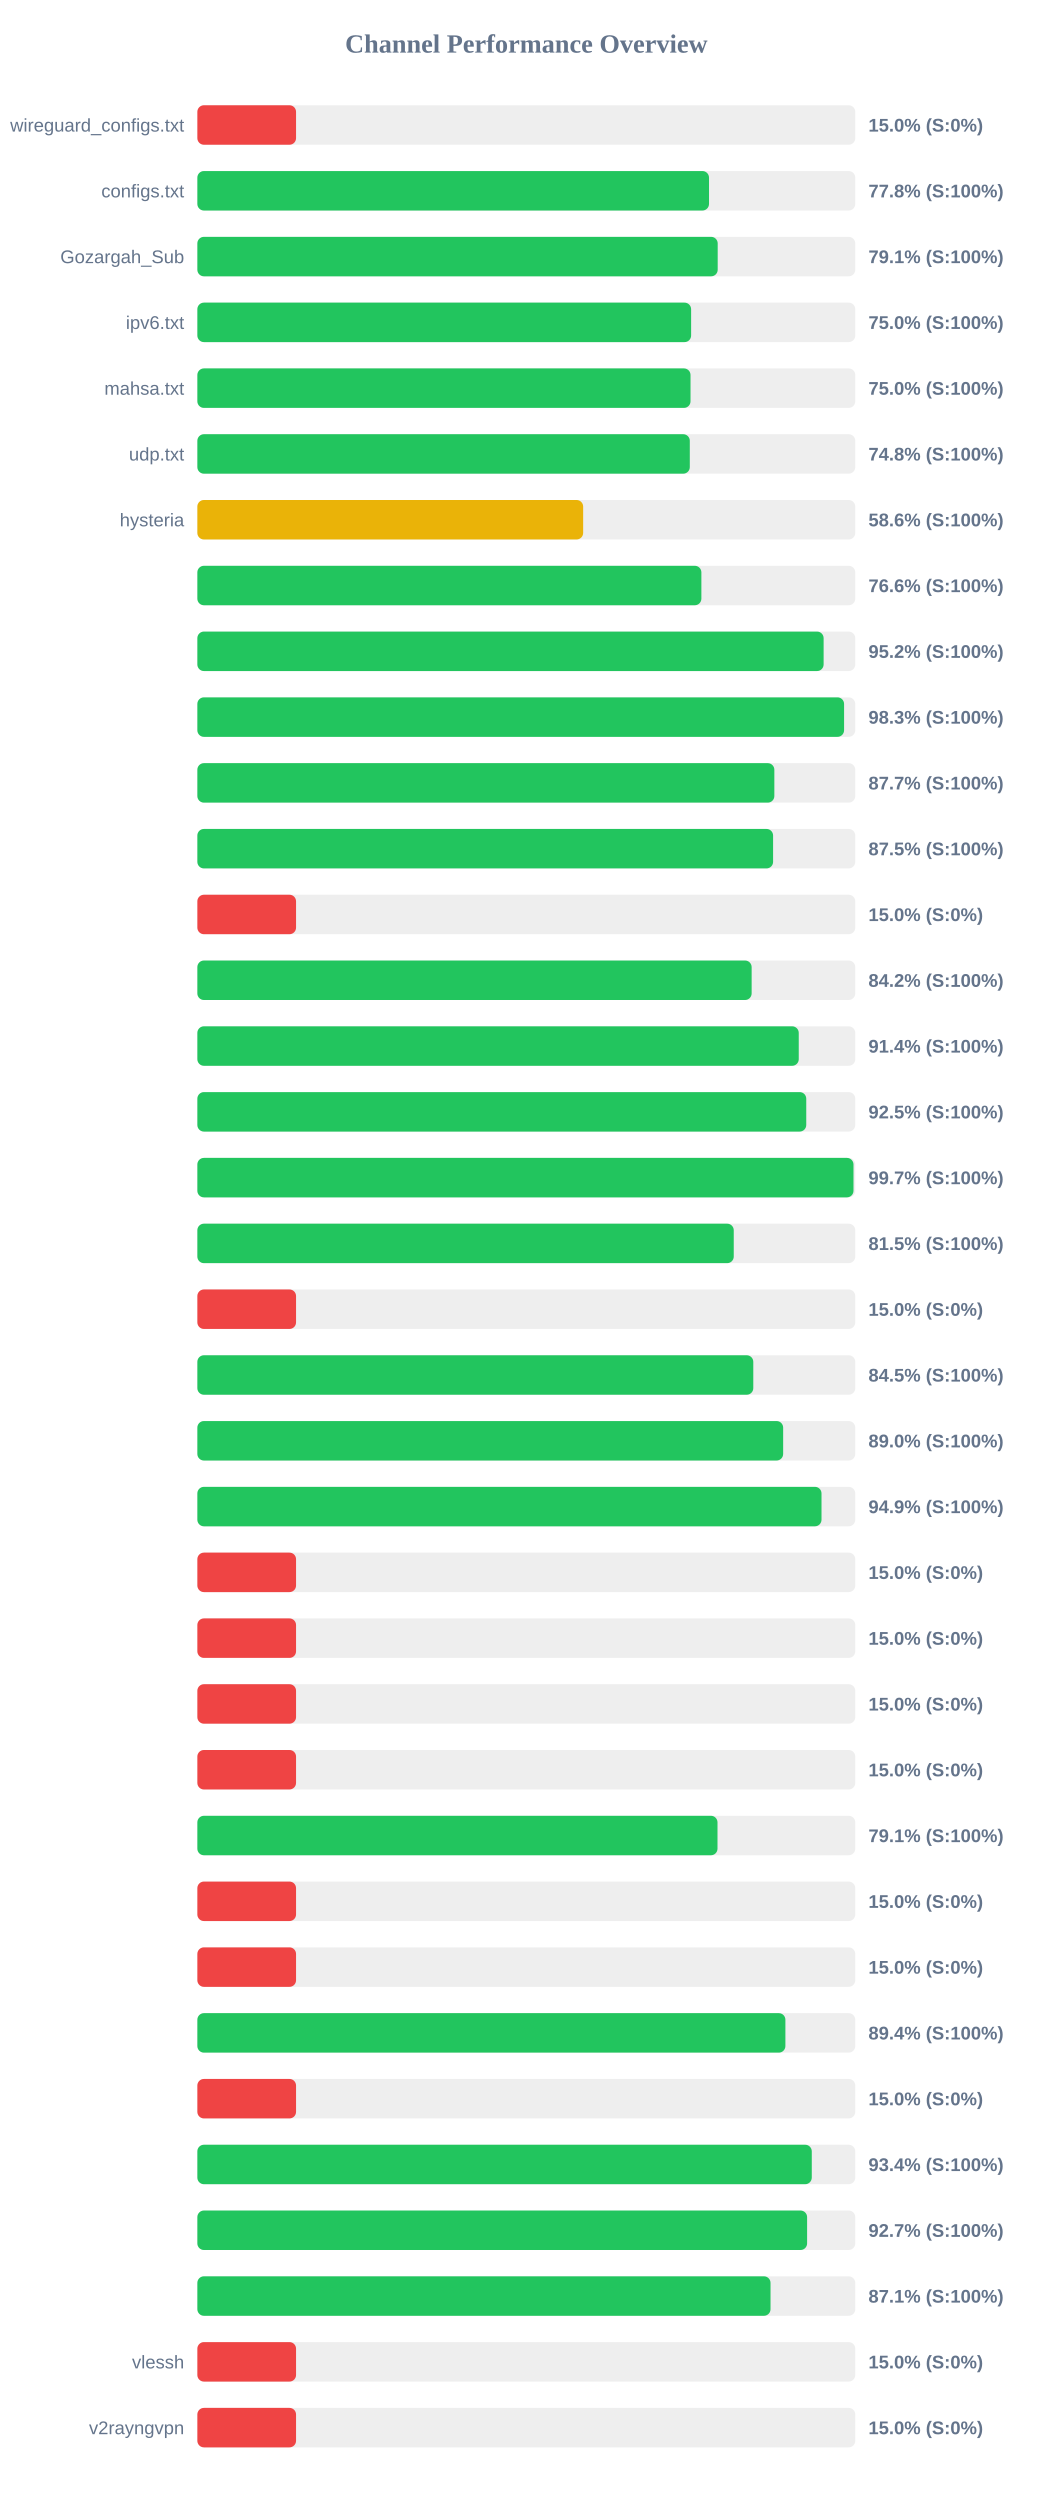
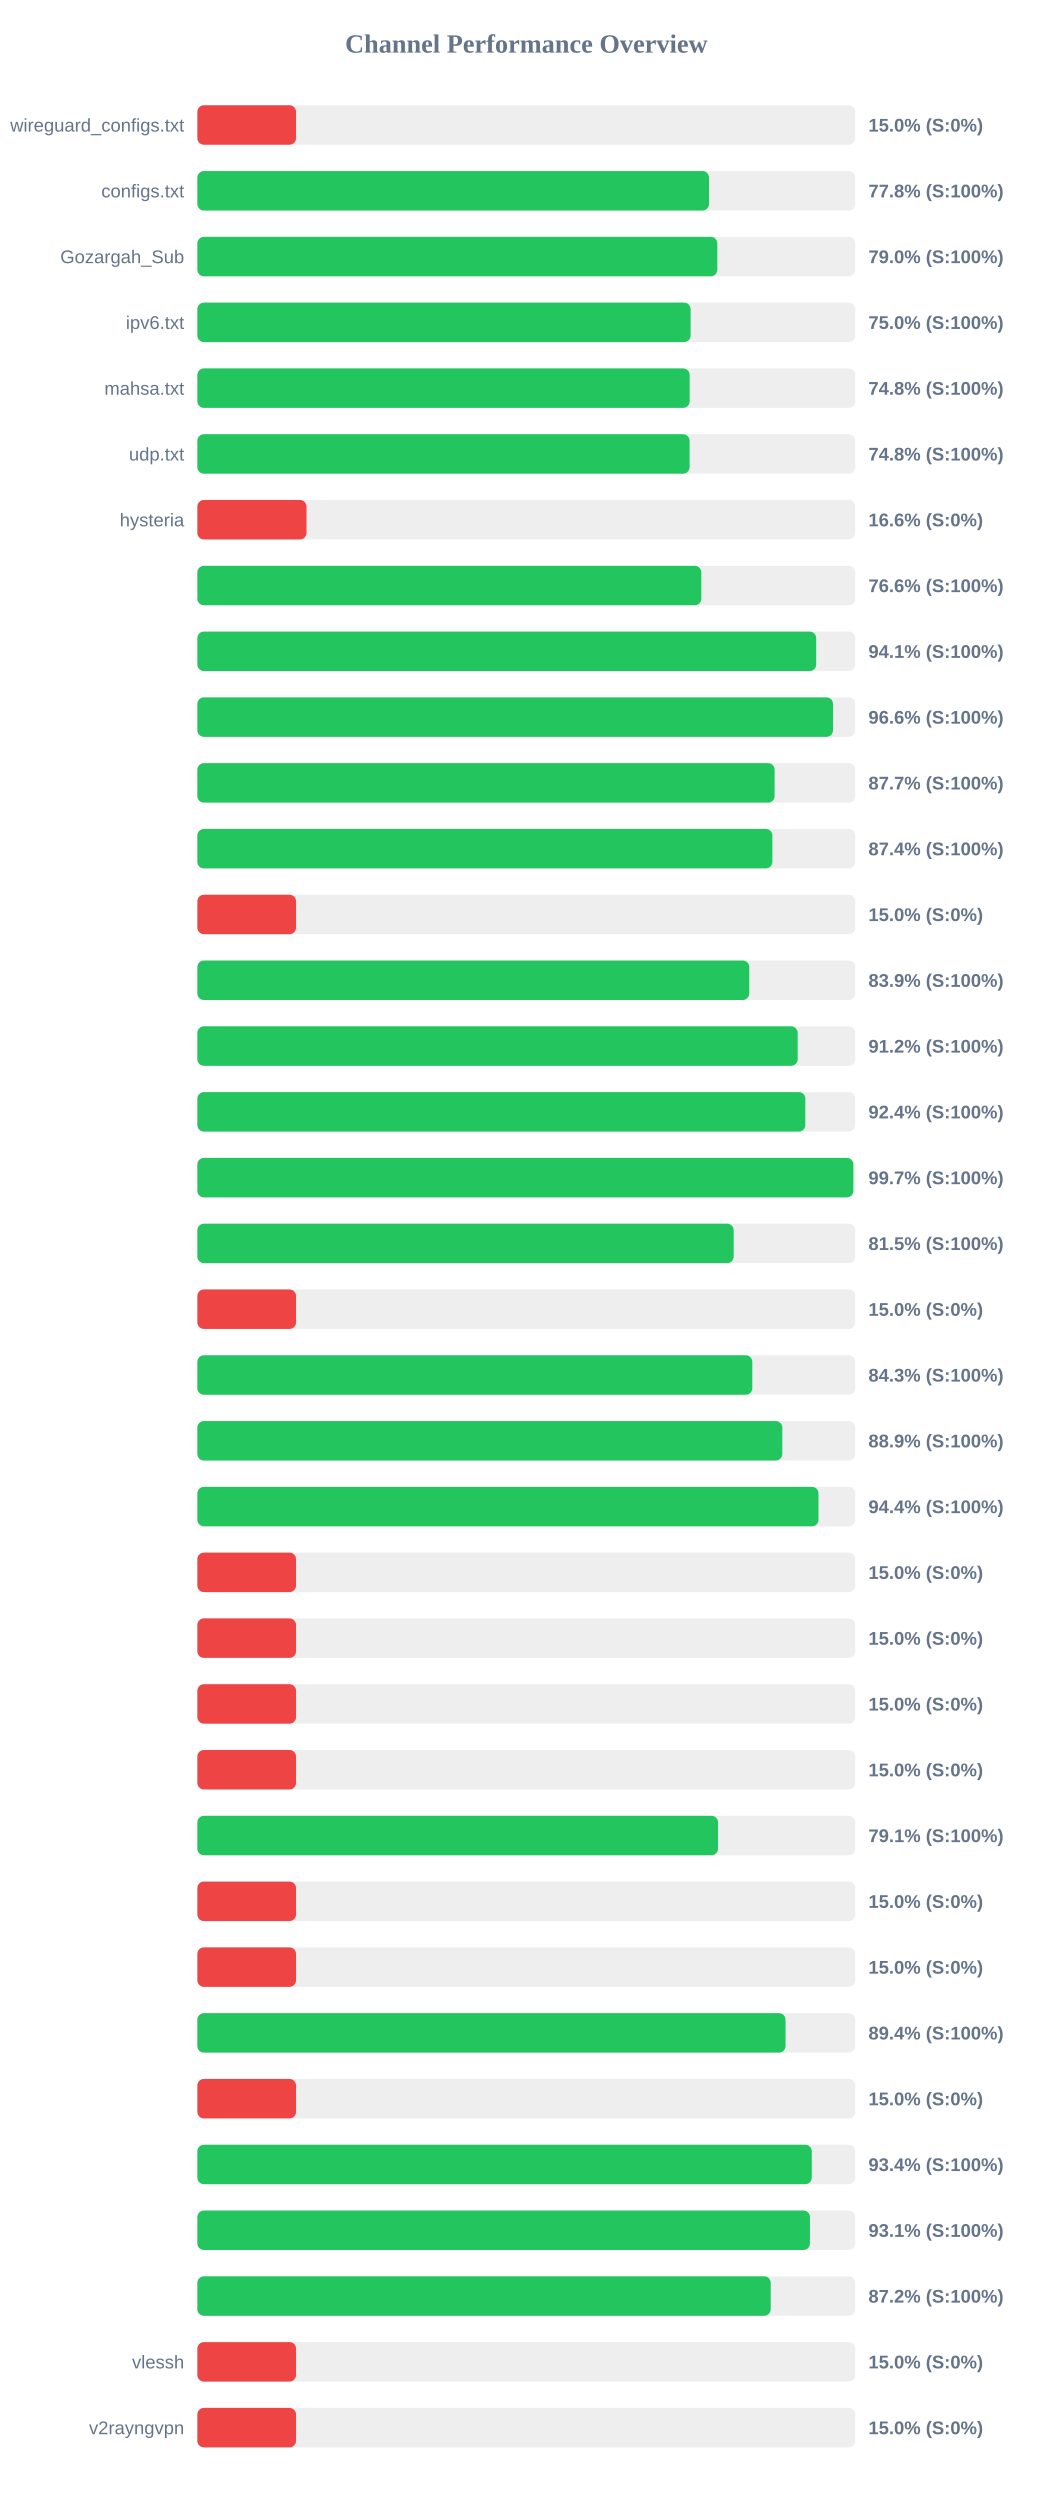
<svg xmlns="http://www.w3.org/2000/svg" width="800" height="1900" version="1.1">
  <style>
        .row { font: 14px Arial; fill: #64748b; }
        .score { font: bold 14px Arial; fill: #64748b; }
    </style>
  <text x="400" y="40" text-anchor="middle" font-size="20px" font-weight="bold" fill="#64748b">Channel Performance Overview</text>
  <rect x="150" y="80" width="500" height="30" fill="#eee" rx="5" />
  <rect x="150" y="80" width="75.0" height="30" fill="#ef4444" rx="5" />
  <text x="140" y="100" text-anchor="end" class="row">wireguard_configs.txt</text>
  <text x="660" y="100" text-anchor="start" class="score">15.0% (S:0%)</text>
  <rect x="150" y="130" width="500" height="30" fill="#eee" rx="5" />
  <rect x="150" y="130" width="388.85" height="30" fill="#22c55e" rx="5" />
  <text x="140" y="150" text-anchor="end" class="row">configs.txt</text>
  <text x="660" y="150" text-anchor="start" class="score">77.8% (S:100%)</text>
  <rect x="150" y="180" width="500" height="30" fill="#eee" rx="5" />
-   <rect x="150" y="180" width="395.45" height="30" fill="#22c55e" rx="5" />
+   <rect x="150" y="180" width="395.15" height="30" fill="#22c55e" rx="5" />
  <text x="140" y="200" text-anchor="end" class="row">Gozargah_Sub</text>
-   <text x="660" y="200" text-anchor="start" class="score">79.1% (S:100%)</text>
+   <text x="660" y="200" text-anchor="start" class="score">79.0% (S:100%)</text>
  <rect x="150" y="230" width="500" height="30" fill="#eee" rx="5" />
-   <rect x="150" y="230" width="375.25" height="30" fill="#22c55e" rx="5" />
+   <rect x="150" y="230" width="374.85" height="30" fill="#22c55e" rx="5" />
  <text x="140" y="250" text-anchor="end" class="row">ipv6.txt</text>
  <text x="660" y="250" text-anchor="start" class="score">75.0% (S:100%)</text>
  <rect x="150" y="280" width="500" height="30" fill="#eee" rx="5" />
-   <rect x="150" y="280" width="374.8" height="30" fill="#22c55e" rx="5" />
+   <rect x="150" y="280" width="374.15" height="30" fill="#22c55e" rx="5" />
  <text x="140" y="300" text-anchor="end" class="row">mahsa.txt</text>
-   <text x="660" y="300" text-anchor="start" class="score">75.0% (S:100%)</text>
+   <text x="660" y="300" text-anchor="start" class="score">74.8% (S:100%)</text>
  <rect x="150" y="330" width="500" height="30" fill="#eee" rx="5" />
-   <rect x="150" y="330" width="374.25" height="30" fill="#22c55e" rx="5" />
+   <rect x="150" y="330" width="374.1" height="30" fill="#22c55e" rx="5" />
  <text x="140" y="350" text-anchor="end" class="row">udp.txt</text>
  <text x="660" y="350" text-anchor="start" class="score">74.8% (S:100%)</text>
  <rect x="150" y="380" width="500" height="30" fill="#eee" rx="5" />
-   <rect x="150" y="380" width="293.2" height="30" fill="#eab308" rx="5" />
+   <rect x="150" y="380" width="82.95" height="30" fill="#ef4444" rx="5" />
  <text x="140" y="400" text-anchor="end" class="row">hysteria</text>
-   <text x="660" y="400" text-anchor="start" class="score">58.6% (S:100%)</text>
+   <text x="660" y="400" text-anchor="start" class="score">16.6% (S:0%)</text>
  <rect x="150" y="430" width="500" height="30" fill="#eee" rx="5" />
-   <rect x="150" y="430" width="383.05" height="30" fill="#22c55e" rx="5" />
+   <rect x="150" y="430" width="383.0" height="30" fill="#22c55e" rx="5" />
  <text x="140" y="450" text-anchor="end" class="row" />
  <text x="660" y="450" text-anchor="start" class="score">76.6% (S:100%)</text>
  <rect x="150" y="480" width="500" height="30" fill="#eee" rx="5" />
-   <rect x="150" y="480" width="475.95" height="30" fill="#22c55e" rx="5" />
+   <rect x="150" y="480" width="470.3" height="30" fill="#22c55e" rx="5" />
  <text x="140" y="500" text-anchor="end" class="row" />
-   <text x="660" y="500" text-anchor="start" class="score">95.2% (S:100%)</text>
+   <text x="660" y="500" text-anchor="start" class="score">94.1% (S:100%)</text>
  <rect x="150" y="530" width="500" height="30" fill="#eee" rx="5" />
-   <rect x="150" y="530" width="491.5" height="30" fill="#22c55e" rx="5" />
+   <rect x="150" y="530" width="483.1" height="30" fill="#22c55e" rx="5" />
  <text x="140" y="550" text-anchor="end" class="row" />
-   <text x="660" y="550" text-anchor="start" class="score">98.3% (S:100%)</text>
+   <text x="660" y="550" text-anchor="start" class="score">96.6% (S:100%)</text>
  <rect x="150" y="580" width="500" height="30" fill="#eee" rx="5" />
-   <rect x="150" y="580" width="438.5" height="30" fill="#22c55e" rx="5" />
+   <rect x="150" y="580" width="438.7" height="30" fill="#22c55e" rx="5" />
  <text x="140" y="600" text-anchor="end" class="row" />
  <text x="660" y="600" text-anchor="start" class="score">87.7% (S:100%)</text>
  <rect x="150" y="630" width="500" height="30" fill="#eee" rx="5" />
-   <rect x="150" y="630" width="437.55" height="30" fill="#22c55e" rx="5" />
+   <rect x="150" y="630" width="437.0" height="30" fill="#22c55e" rx="5" />
  <text x="140" y="650" text-anchor="end" class="row" />
-   <text x="660" y="650" text-anchor="start" class="score">87.5% (S:100%)</text>
+   <text x="660" y="650" text-anchor="start" class="score">87.4% (S:100%)</text>
  <rect x="150" y="680" width="500" height="30" fill="#eee" rx="5" />
  <rect x="150" y="680" width="75.0" height="30" fill="#ef4444" rx="5" />
  <text x="140" y="700" text-anchor="end" class="row" />
  <text x="660" y="700" text-anchor="start" class="score">15.0% (S:0%)</text>
  <rect x="150" y="730" width="500" height="30" fill="#eee" rx="5" />
-   <rect x="150" y="730" width="421.25" height="30" fill="#22c55e" rx="5" />
+   <rect x="150" y="730" width="419.45" height="30" fill="#22c55e" rx="5" />
  <text x="140" y="750" text-anchor="end" class="row" />
-   <text x="660" y="750" text-anchor="start" class="score">84.2% (S:100%)</text>
+   <text x="660" y="750" text-anchor="start" class="score">83.9% (S:100%)</text>
  <rect x="150" y="780" width="500" height="30" fill="#eee" rx="5" />
-   <rect x="150" y="780" width="457.05" height="30" fill="#22c55e" rx="5" />
+   <rect x="150" y="780" width="456.25" height="30" fill="#22c55e" rx="5" />
  <text x="140" y="800" text-anchor="end" class="row" />
-   <text x="660" y="800" text-anchor="start" class="score">91.4% (S:100%)</text>
+   <text x="660" y="800" text-anchor="start" class="score">91.2% (S:100%)</text>
  <rect x="150" y="830" width="500" height="30" fill="#eee" rx="5" />
-   <rect x="150" y="830" width="462.75" height="30" fill="#22c55e" rx="5" />
+   <rect x="150" y="830" width="462.05" height="30" fill="#22c55e" rx="5" />
  <text x="140" y="850" text-anchor="end" class="row" />
-   <text x="660" y="850" text-anchor="start" class="score">92.5% (S:100%)</text>
+   <text x="660" y="850" text-anchor="start" class="score">92.4% (S:100%)</text>
  <rect x="150" y="880" width="500" height="30" fill="#eee" rx="5" />
-   <rect x="150" y="880" width="498.65" height="30" fill="#22c55e" rx="5" />
+   <rect x="150" y="880" width="498.55" height="30" fill="#22c55e" rx="5" />
  <text x="140" y="900" text-anchor="end" class="row" />
  <text x="660" y="900" text-anchor="start" class="score">99.7% (S:100%)</text>
  <rect x="150" y="930" width="500" height="30" fill="#eee" rx="5" />
-   <rect x="150" y="930" width="407.65" height="30" fill="#22c55e" rx="5" />
+   <rect x="150" y="930" width="407.6" height="30" fill="#22c55e" rx="5" />
  <text x="140" y="950" text-anchor="end" class="row" />
  <text x="660" y="950" text-anchor="start" class="score">81.5% (S:100%)</text>
  <rect x="150" y="980" width="500" height="30" fill="#eee" rx="5" />
  <rect x="150" y="980" width="75.0" height="30" fill="#ef4444" rx="5" />
  <text x="140" y="1000" text-anchor="end" class="row" />
  <text x="660" y="1000" text-anchor="start" class="score">15.0% (S:0%)</text>
  <rect x="150" y="1030" width="500" height="30" fill="#eee" rx="5" />
-   <rect x="150" y="1030" width="422.5" height="30" fill="#22c55e" rx="5" />
+   <rect x="150" y="1030" width="421.75" height="30" fill="#22c55e" rx="5" />
  <text x="140" y="1050" text-anchor="end" class="row" />
-   <text x="660" y="1050" text-anchor="start" class="score">84.5% (S:100%)</text>
+   <text x="660" y="1050" text-anchor="start" class="score">84.3% (S:100%)</text>
  <rect x="150" y="1080" width="500" height="30" fill="#eee" rx="5" />
-   <rect x="150" y="1080" width="445.2" height="30" fill="#22c55e" rx="5" />
+   <rect x="150" y="1080" width="444.55" height="30" fill="#22c55e" rx="5" />
  <text x="140" y="1100" text-anchor="end" class="row" />
-   <text x="660" y="1100" text-anchor="start" class="score">89.0% (S:100%)</text>
+   <text x="660" y="1100" text-anchor="start" class="score">88.9% (S:100%)</text>
  <rect x="150" y="1130" width="500" height="30" fill="#eee" rx="5" />
-   <rect x="150" y="1130" width="474.35" height="30" fill="#22c55e" rx="5" />
+   <rect x="150" y="1130" width="472.05" height="30" fill="#22c55e" rx="5" />
  <text x="140" y="1150" text-anchor="end" class="row" />
-   <text x="660" y="1150" text-anchor="start" class="score">94.9% (S:100%)</text>
+   <text x="660" y="1150" text-anchor="start" class="score">94.4% (S:100%)</text>
  <rect x="150" y="1180" width="500" height="30" fill="#eee" rx="5" />
  <rect x="150" y="1180" width="75.0" height="30" fill="#ef4444" rx="5" />
  <text x="140" y="1200" text-anchor="end" class="row" />
  <text x="660" y="1200" text-anchor="start" class="score">15.0% (S:0%)</text>
  <rect x="150" y="1230" width="500" height="30" fill="#eee" rx="5" />
  <rect x="150" y="1230" width="75.0" height="30" fill="#ef4444" rx="5" />
  <text x="140" y="1250" text-anchor="end" class="row" />
  <text x="660" y="1250" text-anchor="start" class="score">15.0% (S:0%)</text>
  <rect x="150" y="1280" width="500" height="30" fill="#eee" rx="5" />
  <rect x="150" y="1280" width="75.0" height="30" fill="#ef4444" rx="5" />
  <text x="140" y="1300" text-anchor="end" class="row" />
  <text x="660" y="1300" text-anchor="start" class="score">15.0% (S:0%)</text>
  <rect x="150" y="1330" width="500" height="30" fill="#eee" rx="5" />
  <rect x="150" y="1330" width="75.0" height="30" fill="#ef4444" rx="5" />
  <text x="140" y="1350" text-anchor="end" class="row" />
  <text x="660" y="1350" text-anchor="start" class="score">15.0% (S:0%)</text>
  <rect x="150" y="1380" width="500" height="30" fill="#eee" rx="5" />
-   <rect x="150" y="1380" width="395.3" height="30" fill="#22c55e" rx="5" />
+   <rect x="150" y="1380" width="395.7" height="30" fill="#22c55e" rx="5" />
  <text x="140" y="1400" text-anchor="end" class="row" />
  <text x="660" y="1400" text-anchor="start" class="score">79.1% (S:100%)</text>
  <rect x="150" y="1430" width="500" height="30" fill="#eee" rx="5" />
  <rect x="150" y="1430" width="75.0" height="30" fill="#ef4444" rx="5" />
  <text x="140" y="1450" text-anchor="end" class="row" />
  <text x="660" y="1450" text-anchor="start" class="score">15.0% (S:0%)</text>
  <rect x="150" y="1480" width="500" height="30" fill="#eee" rx="5" />
  <rect x="150" y="1480" width="75.0" height="30" fill="#ef4444" rx="5" />
  <text x="140" y="1500" text-anchor="end" class="row" />
  <text x="660" y="1500" text-anchor="start" class="score">15.0% (S:0%)</text>
  <rect x="150" y="1530" width="500" height="30" fill="#eee" rx="5" />
-   <rect x="150" y="1530" width="446.9" height="30" fill="#22c55e" rx="5" />
+   <rect x="150" y="1530" width="447.0" height="30" fill="#22c55e" rx="5" />
  <text x="140" y="1550" text-anchor="end" class="row" />
  <text x="660" y="1550" text-anchor="start" class="score">89.4% (S:100%)</text>
  <rect x="150" y="1580" width="500" height="30" fill="#eee" rx="5" />
  <rect x="150" y="1580" width="75.0" height="30" fill="#ef4444" rx="5" />
  <text x="140" y="1600" text-anchor="end" class="row" />
  <text x="660" y="1600" text-anchor="start" class="score">15.0% (S:0%)</text>
  <rect x="150" y="1630" width="500" height="30" fill="#eee" rx="5" />
  <rect x="150" y="1630" width="466.95" height="30" fill="#22c55e" rx="5" />
  <text x="140" y="1650" text-anchor="end" class="row" />
  <text x="660" y="1650" text-anchor="start" class="score">93.4% (S:100%)</text>
  <rect x="150" y="1680" width="500" height="30" fill="#eee" rx="5" />
-   <rect x="150" y="1680" width="463.4" height="30" fill="#22c55e" rx="5" />
+   <rect x="150" y="1680" width="465.55" height="30" fill="#22c55e" rx="5" />
  <text x="140" y="1700" text-anchor="end" class="row" />
-   <text x="660" y="1700" text-anchor="start" class="score">92.7% (S:100%)</text>
+   <text x="660" y="1700" text-anchor="start" class="score">93.1% (S:100%)</text>
  <rect x="150" y="1730" width="500" height="30" fill="#eee" rx="5" />
-   <rect x="150" y="1730" width="435.6" height="30" fill="#22c55e" rx="5" />
+   <rect x="150" y="1730" width="435.75" height="30" fill="#22c55e" rx="5" />
  <text x="140" y="1750" text-anchor="end" class="row" />
-   <text x="660" y="1750" text-anchor="start" class="score">87.1% (S:100%)</text>
+   <text x="660" y="1750" text-anchor="start" class="score">87.2% (S:100%)</text>
  <rect x="150" y="1780" width="500" height="30" fill="#eee" rx="5" />
  <rect x="150" y="1780" width="75.0" height="30" fill="#ef4444" rx="5" />
  <text x="140" y="1800" text-anchor="end" class="row">vlessh</text>
  <text x="660" y="1800" text-anchor="start" class="score">15.0% (S:0%)</text>
  <rect x="150" y="1830" width="500" height="30" fill="#eee" rx="5" />
  <rect x="150" y="1830" width="75.0" height="30" fill="#ef4444" rx="5" />
  <text x="140" y="1850" text-anchor="end" class="row">v2rayngvpn</text>
  <text x="660" y="1850" text-anchor="start" class="score">15.0% (S:0%)</text>
</svg>
